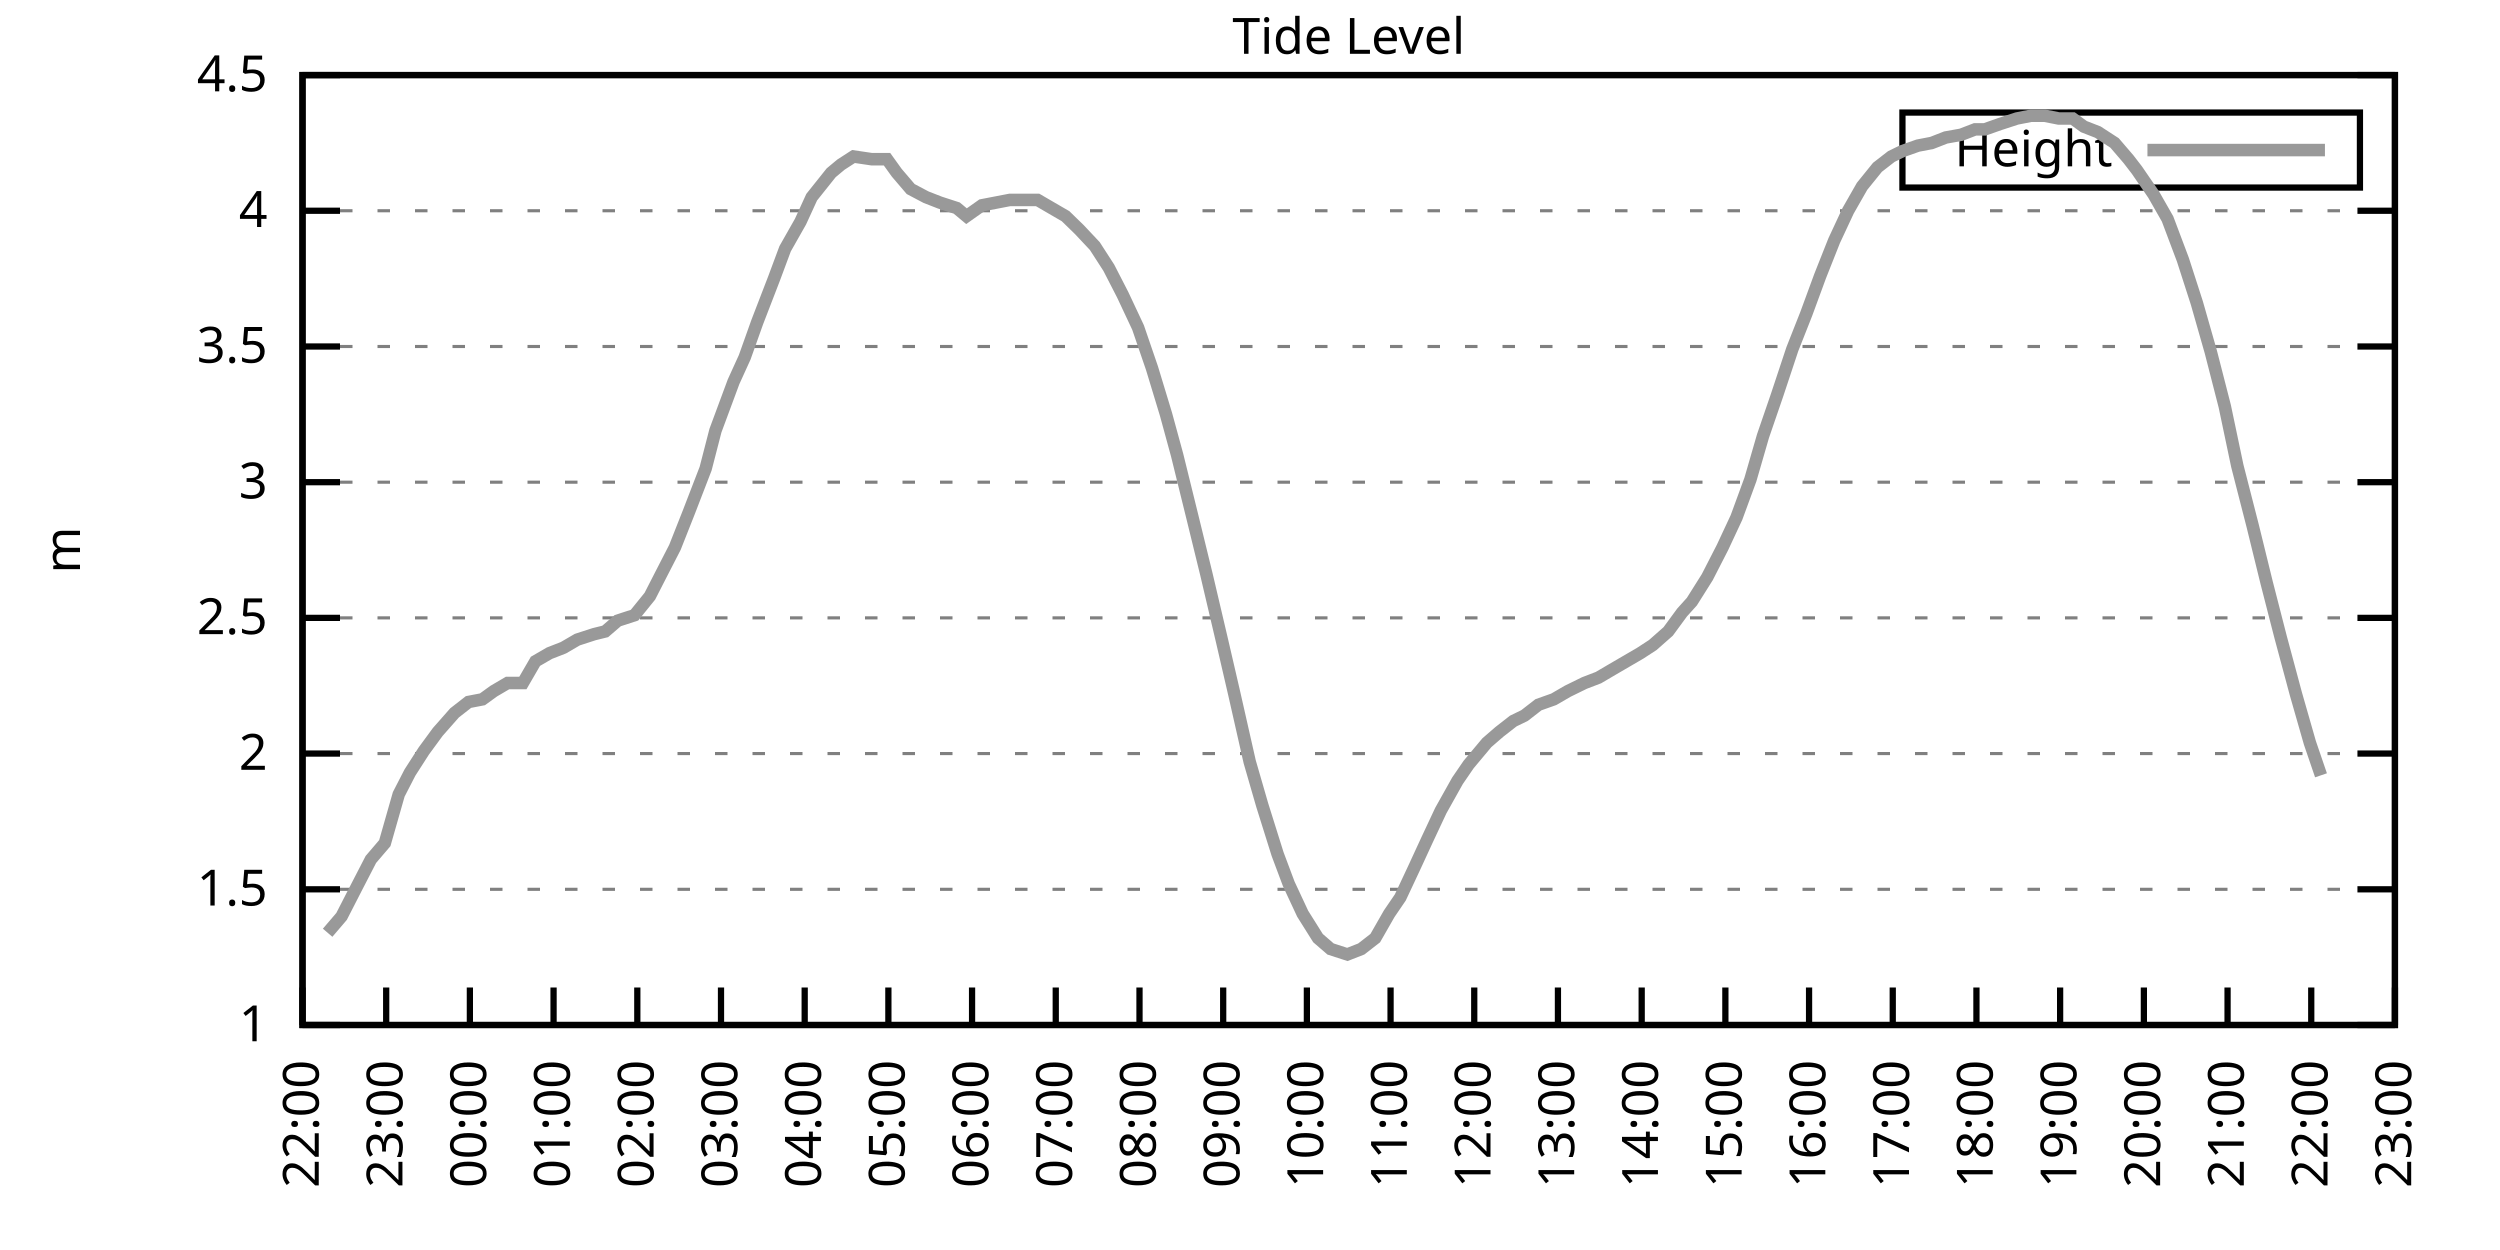
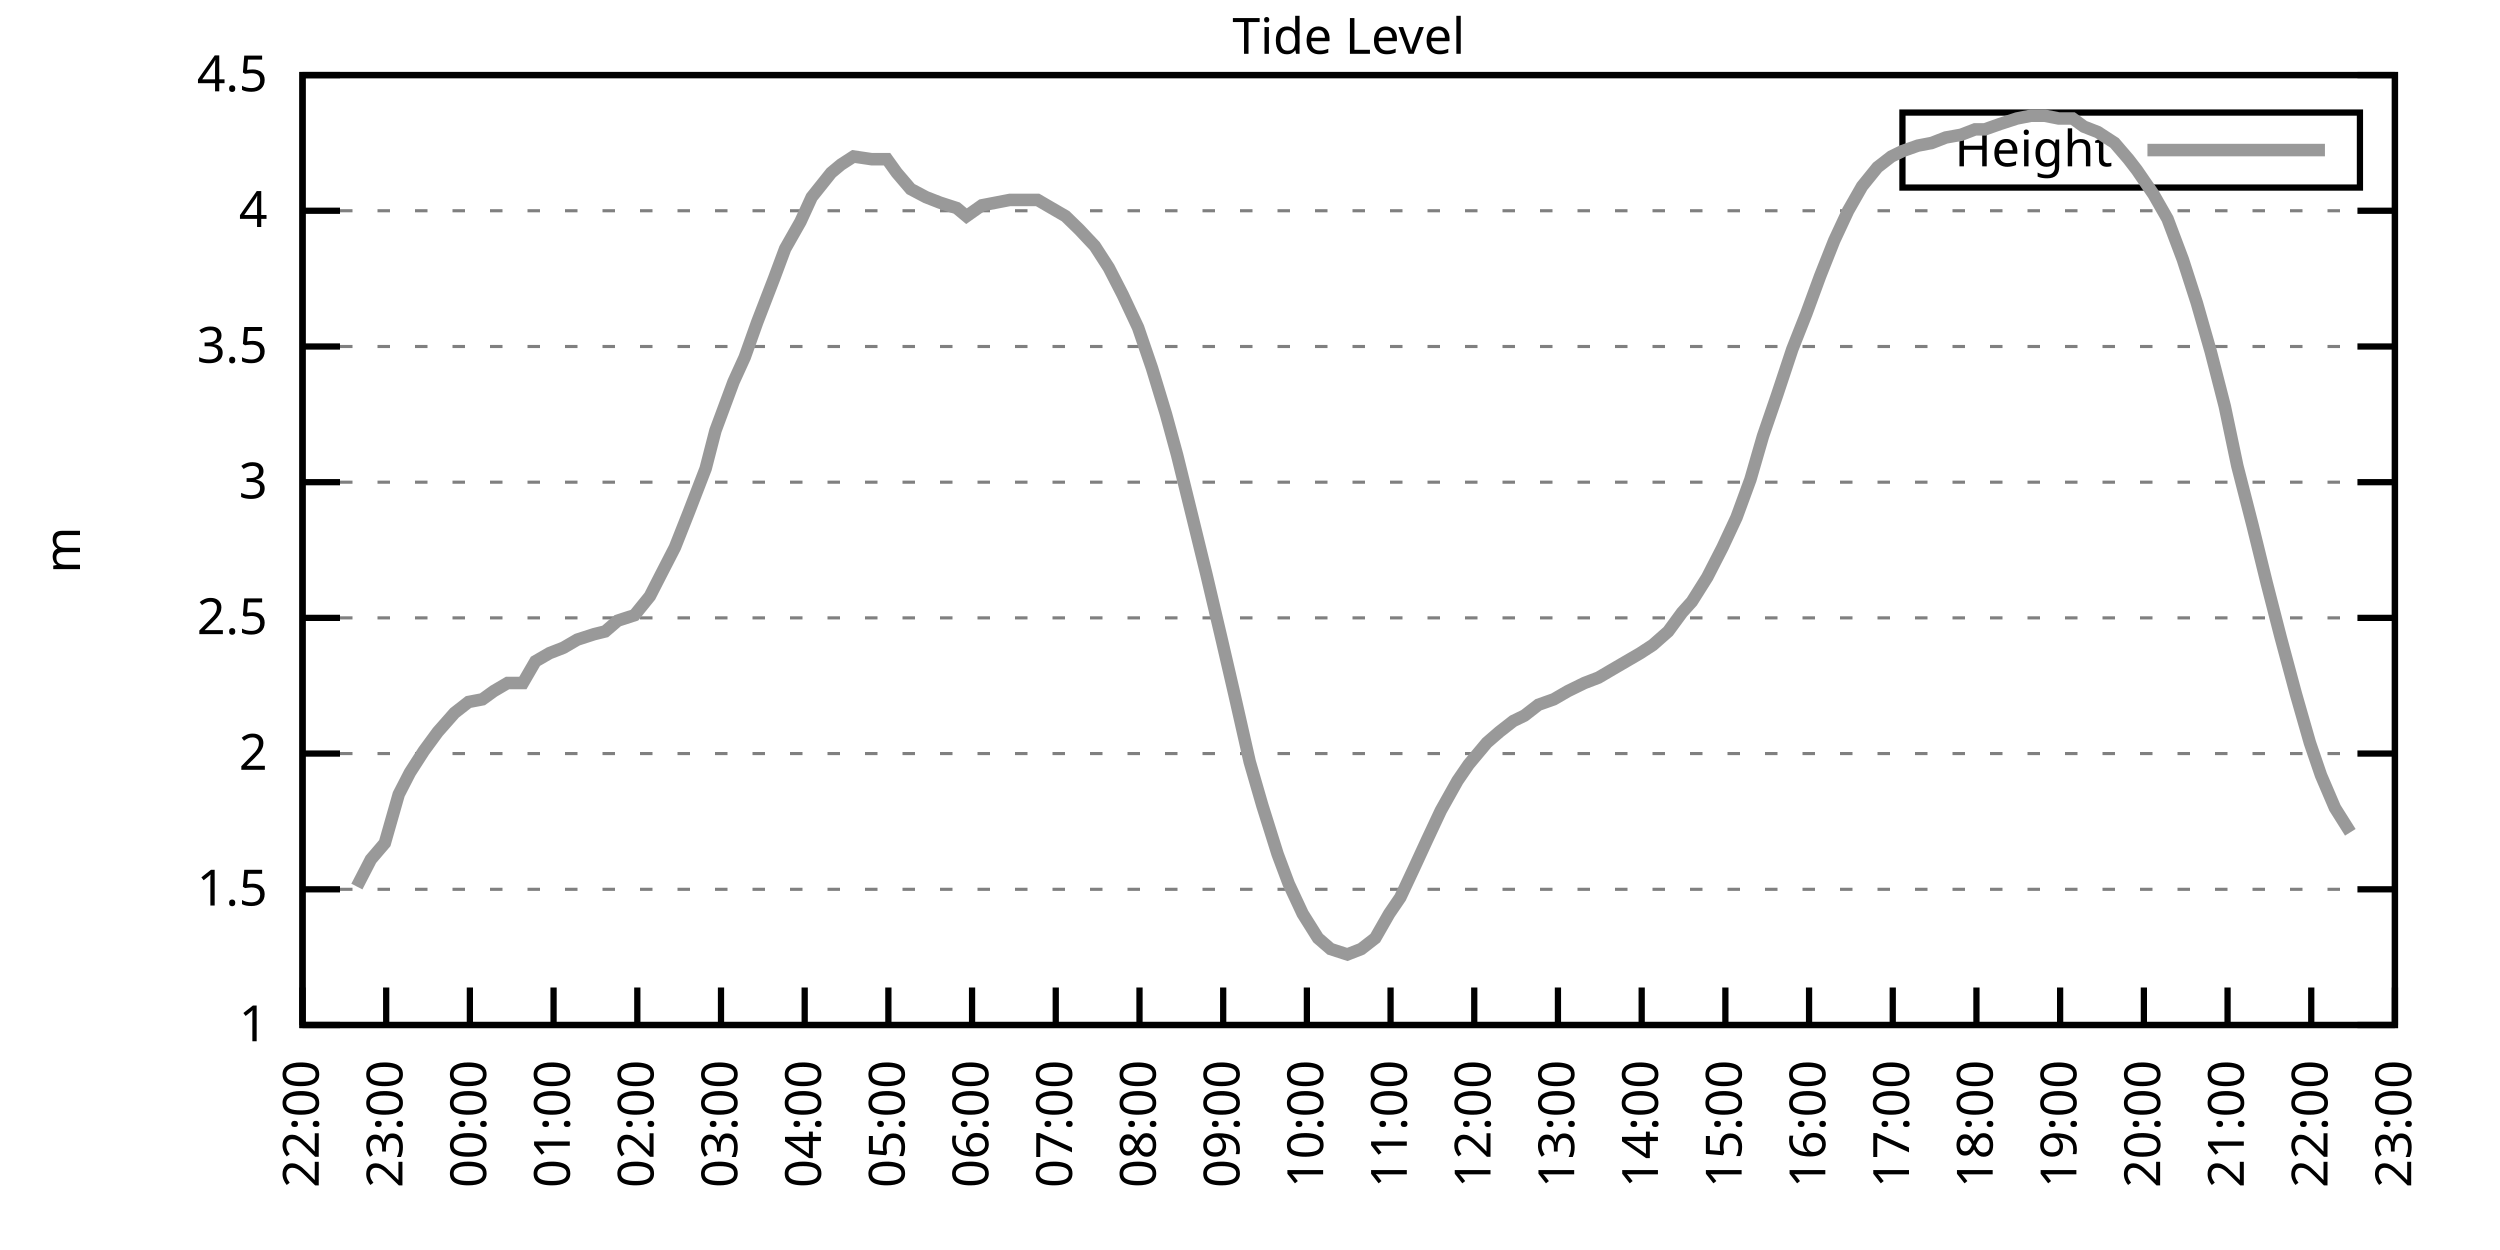
<svg xmlns="http://www.w3.org/2000/svg" xmlns:xlink="http://www.w3.org/1999/xlink" width="400" height="200" viewBox="0 0 400 200">
  <g id="gnuplot_canvas">
    <rect x="0" y="0" width="400" height="200" fill="none" />
    <defs>
      <circle id="gpDot" r="0.5" stroke-width="0.5" stroke="currentColor" />
      <path id="gpPt0" stroke-width="0.333" stroke="currentColor" d="M-1,0 h2 M0,-1 v2" />
      <path id="gpPt1" stroke-width="0.333" stroke="currentColor" d="M-1,-1 L1,1 M1,-1 L-1,1" />
      <path id="gpPt2" stroke-width="0.333" stroke="currentColor" d="M-1,0 L1,0 M0,-1 L0,1 M-1,-1 L1,1 M-1,1 L1,-1" />
      <rect id="gpPt3" stroke-width="0.333" stroke="currentColor" x="-1" y="-1" width="2" height="2" />
      <rect id="gpPt4" stroke-width="0.333" stroke="currentColor" fill="currentColor" x="-1" y="-1" width="2" height="2" />
      <circle id="gpPt5" stroke-width="0.333" stroke="currentColor" cx="0" cy="0" r="1" />
      <use xlink:href="#gpPt5" id="gpPt6" fill="currentColor" stroke="none" />
      <path id="gpPt7" stroke-width="0.333" stroke="currentColor" d="M0,-1.33 L-1.33,0.67 L1.33,0.67 z" />
      <use xlink:href="#gpPt7" id="gpPt8" fill="currentColor" stroke="none" />
      <use xlink:href="#gpPt7" id="gpPt9" stroke="currentColor" transform="rotate(180)" />
      <use xlink:href="#gpPt9" id="gpPt10" fill="currentColor" stroke="none" />
      <use xlink:href="#gpPt3" id="gpPt11" stroke="currentColor" transform="rotate(45)" />
      <use xlink:href="#gpPt11" id="gpPt12" fill="currentColor" stroke="none" />
      <path id="gpPt13" stroke-width="0.333" stroke="currentColor" d="M0,1.330 L1.265,0.411 L0.782,-1.067 L-0.782,-1.076 L-1.265,0.411 z" />
      <use xlink:href="#gpPt13" id="gpPt14" fill="currentColor" stroke="none" />
      <filter id="textbox" filterUnits="objectBoundingBox" x="0" y="0" height="1" width="1">
        <feFlood flood-color="white" flood-opacity="1" result="bgnd" />
        <feComposite in="SourceGraphic" in2="bgnd" operator="atop" />
      </filter>
      <filter id="greybox" filterUnits="objectBoundingBox" x="0" y="0" height="1" width="1">
        <feFlood flood-color="lightgrey" flood-opacity="1" result="grey" />
        <feComposite in="SourceGraphic" in2="grey" operator="atop" />
      </filter>
    </defs>
    <g fill="none" color="white" stroke="currentColor" stroke-width="1.00" stroke-linecap="butt" stroke-linejoin="miter">
</g>
    <g fill="none" color="black" stroke="currentColor" stroke-width="1.00" stroke-linecap="butt" stroke-linejoin="miter">
      <g stroke="none" shape-rendering="crispEdges">
        <polygon fill="rgb(255, 255, 255)" points="48.40,164.00 383.18,164.00 383.18,12.02 48.40,12.02 " />
      </g>
    </g>
    <g fill="none" color="black" stroke="currentColor" stroke-width="1.00" stroke-linecap="butt" stroke-linejoin="miter">
</g>
    <g fill="none" color="black" stroke="black" stroke-width="0.50" stroke-linecap="butt" stroke-linejoin="miter">
</g>
    <g fill="none" color="gray" stroke="currentColor" stroke-width="0.50" stroke-linecap="butt" stroke-linejoin="miter">
      <path stroke="gray" stroke-dasharray="2,4" class="gridline" d="M48.40,164.00 L383.19,164.00  " />
    </g>
    <g fill="none" color="gray" stroke="gray" stroke-width="1.00" stroke-linecap="butt" stroke-linejoin="miter">
</g>
    <g fill="none" color="black" stroke="currentColor" stroke-width="1.00" stroke-linecap="butt" stroke-linejoin="miter">
      <path stroke="black" d="M48.40,164.00 L54.40,164.00 M383.19,164.00 L377.19,164.00  " />
      <g transform="translate(42.80,166.60)" stroke="none" fill="black" font-family="Sans" font-size="8.00" text-anchor="end">
        <text>
          <tspan font-family="Sans"> 1</tspan>
        </text>
      </g>
    </g>
    <g fill="none" color="black" stroke="currentColor" stroke-width="1.00" stroke-linecap="butt" stroke-linejoin="miter">
</g>
    <g fill="none" color="black" stroke="black" stroke-width="0.50" stroke-linecap="butt" stroke-linejoin="miter">
</g>
    <g fill="none" color="gray" stroke="currentColor" stroke-width="0.50" stroke-linecap="butt" stroke-linejoin="miter">
      <path stroke="gray" stroke-dasharray="2,4" class="gridline" d="M48.40,142.29 L383.19,142.29  " />
    </g>
    <g fill="none" color="gray" stroke="gray" stroke-width="1.00" stroke-linecap="butt" stroke-linejoin="miter">
</g>
    <g fill="none" color="black" stroke="currentColor" stroke-width="1.00" stroke-linecap="butt" stroke-linejoin="miter">
      <path stroke="black" d="M48.40,142.29 L54.40,142.29 M383.19,142.29 L377.19,142.29  " />
      <g transform="translate(42.80,144.89)" stroke="none" fill="black" font-family="Sans" font-size="8.00" text-anchor="end">
        <text>
          <tspan font-family="Sans"> 1.5</tspan>
        </text>
      </g>
    </g>
    <g fill="none" color="black" stroke="currentColor" stroke-width="1.00" stroke-linecap="butt" stroke-linejoin="miter">
</g>
    <g fill="none" color="black" stroke="black" stroke-width="0.50" stroke-linecap="butt" stroke-linejoin="miter">
</g>
    <g fill="none" color="gray" stroke="currentColor" stroke-width="0.50" stroke-linecap="butt" stroke-linejoin="miter">
      <path stroke="gray" stroke-dasharray="2,4" class="gridline" d="M48.40,120.57 L383.19,120.57  " />
    </g>
    <g fill="none" color="gray" stroke="gray" stroke-width="1.00" stroke-linecap="butt" stroke-linejoin="miter">
</g>
    <g fill="none" color="black" stroke="currentColor" stroke-width="1.00" stroke-linecap="butt" stroke-linejoin="miter">
      <path stroke="black" d="M48.40,120.57 L54.40,120.57 M383.19,120.57 L377.19,120.57  " />
      <g transform="translate(42.80,123.17)" stroke="none" fill="black" font-family="Sans" font-size="8.00" text-anchor="end">
        <text>
          <tspan font-family="Sans"> 2</tspan>
        </text>
      </g>
    </g>
    <g fill="none" color="black" stroke="currentColor" stroke-width="1.00" stroke-linecap="butt" stroke-linejoin="miter">
</g>
    <g fill="none" color="black" stroke="black" stroke-width="0.50" stroke-linecap="butt" stroke-linejoin="miter">
</g>
    <g fill="none" color="gray" stroke="currentColor" stroke-width="0.50" stroke-linecap="butt" stroke-linejoin="miter">
      <path stroke="gray" stroke-dasharray="2,4" class="gridline" d="M48.40,98.86 L383.19,98.86  " />
    </g>
    <g fill="none" color="gray" stroke="gray" stroke-width="1.00" stroke-linecap="butt" stroke-linejoin="miter">
</g>
    <g fill="none" color="black" stroke="currentColor" stroke-width="1.00" stroke-linecap="butt" stroke-linejoin="miter">
      <path stroke="black" d="M48.40,98.86 L54.40,98.86 M383.19,98.86 L377.19,98.86  " />
      <g transform="translate(42.80,101.46)" stroke="none" fill="black" font-family="Sans" font-size="8.00" text-anchor="end">
        <text>
          <tspan font-family="Sans"> 2.5</tspan>
        </text>
      </g>
    </g>
    <g fill="none" color="black" stroke="currentColor" stroke-width="1.00" stroke-linecap="butt" stroke-linejoin="miter">
</g>
    <g fill="none" color="black" stroke="black" stroke-width="0.50" stroke-linecap="butt" stroke-linejoin="miter">
</g>
    <g fill="none" color="gray" stroke="currentColor" stroke-width="0.50" stroke-linecap="butt" stroke-linejoin="miter">
      <path stroke="gray" stroke-dasharray="2,4" class="gridline" d="M48.40,77.15 L383.19,77.15  " />
    </g>
    <g fill="none" color="gray" stroke="gray" stroke-width="1.00" stroke-linecap="butt" stroke-linejoin="miter">
</g>
    <g fill="none" color="black" stroke="currentColor" stroke-width="1.00" stroke-linecap="butt" stroke-linejoin="miter">
      <path stroke="black" d="M48.40,77.15 L54.40,77.15 M383.19,77.15 L377.19,77.15  " />
      <g transform="translate(42.80,79.75)" stroke="none" fill="black" font-family="Sans" font-size="8.00" text-anchor="end">
        <text>
          <tspan font-family="Sans"> 3</tspan>
        </text>
      </g>
    </g>
    <g fill="none" color="black" stroke="currentColor" stroke-width="1.00" stroke-linecap="butt" stroke-linejoin="miter">
</g>
    <g fill="none" color="black" stroke="black" stroke-width="0.50" stroke-linecap="butt" stroke-linejoin="miter">
</g>
    <g fill="none" color="gray" stroke="currentColor" stroke-width="0.50" stroke-linecap="butt" stroke-linejoin="miter">
      <path stroke="gray" stroke-dasharray="2,4" class="gridline" d="M48.40,55.44 L383.19,55.44  " />
    </g>
    <g fill="none" color="gray" stroke="gray" stroke-width="1.00" stroke-linecap="butt" stroke-linejoin="miter">
</g>
    <g fill="none" color="black" stroke="currentColor" stroke-width="1.00" stroke-linecap="butt" stroke-linejoin="miter">
      <path stroke="black" d="M48.40,55.44 L54.40,55.44 M383.19,55.44 L377.19,55.44  " />
      <g transform="translate(42.80,58.04)" stroke="none" fill="black" font-family="Sans" font-size="8.00" text-anchor="end">
        <text>
          <tspan font-family="Sans"> 3.5</tspan>
        </text>
      </g>
    </g>
    <g fill="none" color="black" stroke="currentColor" stroke-width="1.00" stroke-linecap="butt" stroke-linejoin="miter">
</g>
    <g fill="none" color="black" stroke="black" stroke-width="0.50" stroke-linecap="butt" stroke-linejoin="miter">
</g>
    <g fill="none" color="gray" stroke="currentColor" stroke-width="0.50" stroke-linecap="butt" stroke-linejoin="miter">
      <path stroke="gray" stroke-dasharray="2,4" class="gridline" d="M48.40,33.72 L383.19,33.72  " />
    </g>
    <g fill="none" color="gray" stroke="gray" stroke-width="1.00" stroke-linecap="butt" stroke-linejoin="miter">
</g>
    <g fill="none" color="black" stroke="currentColor" stroke-width="1.00" stroke-linecap="butt" stroke-linejoin="miter">
      <path stroke="black" d="M48.40,33.72 L54.40,33.72 M383.19,33.72 L377.19,33.72  " />
      <g transform="translate(42.80,36.32)" stroke="none" fill="black" font-family="Sans" font-size="8.00" text-anchor="end">
        <text>
          <tspan font-family="Sans"> 4</tspan>
        </text>
      </g>
    </g>
    <g fill="none" color="black" stroke="currentColor" stroke-width="1.00" stroke-linecap="butt" stroke-linejoin="miter">
</g>
    <g fill="none" color="black" stroke="black" stroke-width="0.50" stroke-linecap="butt" stroke-linejoin="miter">
</g>
    <g fill="none" color="gray" stroke="currentColor" stroke-width="0.50" stroke-linecap="butt" stroke-linejoin="miter">
      <path stroke="gray" stroke-dasharray="2,4" class="gridline" d="M48.40,12.01 L383.19,12.01  " />
    </g>
    <g fill="none" color="gray" stroke="gray" stroke-width="1.00" stroke-linecap="butt" stroke-linejoin="miter">
</g>
    <g fill="none" color="black" stroke="currentColor" stroke-width="1.00" stroke-linecap="butt" stroke-linejoin="miter">
      <path stroke="black" d="M48.40,12.01 L54.40,12.01 M383.19,12.01 L377.19,12.01  " />
      <g transform="translate(42.80,14.61)" stroke="none" fill="black" font-family="Sans" font-size="8.00" text-anchor="end">
        <text>
          <tspan font-family="Sans"> 4.5</tspan>
        </text>
      </g>
    </g>
    <g fill="none" color="black" stroke="currentColor" stroke-width="1.00" stroke-linecap="butt" stroke-linejoin="miter">
      <path stroke="black" d="M48.40,164.00 L48.40,158.00  " />
      <g transform="translate(51.00,169.60) rotate(270.00)" stroke="none" fill="black" font-family="Sans" font-size="8.00" text-anchor="end">
        <text>
          <tspan font-family="Sans">22:00</tspan>
        </text>
      </g>
    </g>
    <g fill="none" color="black" stroke="currentColor" stroke-width="1.00" stroke-linecap="butt" stroke-linejoin="miter">
      <path stroke="black" d="M61.79,164.00 L61.79,158.00  " />
      <g transform="translate(64.39,169.60) rotate(270.00)" stroke="none" fill="black" font-family="Sans" font-size="8.00" text-anchor="end">
        <text>
          <tspan font-family="Sans">23:00</tspan>
        </text>
      </g>
    </g>
    <g fill="none" color="black" stroke="currentColor" stroke-width="1.00" stroke-linecap="butt" stroke-linejoin="miter">
      <path stroke="black" d="M75.18,164.00 L75.18,158.00  " />
      <g transform="translate(77.78,169.60) rotate(270.00)" stroke="none" fill="black" font-family="Sans" font-size="8.00" text-anchor="end">
        <text>
          <tspan font-family="Sans">00:00</tspan>
        </text>
      </g>
    </g>
    <g fill="none" color="black" stroke="currentColor" stroke-width="1.00" stroke-linecap="butt" stroke-linejoin="miter">
      <path stroke="black" d="M88.57,164.00 L88.57,158.00  " />
      <g transform="translate(91.17,169.60) rotate(270.00)" stroke="none" fill="black" font-family="Sans" font-size="8.00" text-anchor="end">
        <text>
          <tspan font-family="Sans">01:00</tspan>
        </text>
      </g>
    </g>
    <g fill="none" color="black" stroke="currentColor" stroke-width="1.00" stroke-linecap="butt" stroke-linejoin="miter">
      <path stroke="black" d="M101.97,164.00 L101.97,158.00  " />
      <g transform="translate(104.57,169.60) rotate(270.00)" stroke="none" fill="black" font-family="Sans" font-size="8.00" text-anchor="end">
        <text>
          <tspan font-family="Sans">02:00</tspan>
        </text>
      </g>
    </g>
    <g fill="none" color="black" stroke="currentColor" stroke-width="1.00" stroke-linecap="butt" stroke-linejoin="miter">
      <path stroke="black" d="M115.36,164.00 L115.36,158.00  " />
      <g transform="translate(117.96,169.60) rotate(270.00)" stroke="none" fill="black" font-family="Sans" font-size="8.00" text-anchor="end">
        <text>
          <tspan font-family="Sans">03:00</tspan>
        </text>
      </g>
    </g>
    <g fill="none" color="black" stroke="currentColor" stroke-width="1.00" stroke-linecap="butt" stroke-linejoin="miter">
      <path stroke="black" d="M128.75,164.00 L128.75,158.00  " />
      <g transform="translate(131.35,169.60) rotate(270.00)" stroke="none" fill="black" font-family="Sans" font-size="8.00" text-anchor="end">
        <text>
          <tspan font-family="Sans">04:00</tspan>
        </text>
      </g>
    </g>
    <g fill="none" color="black" stroke="currentColor" stroke-width="1.00" stroke-linecap="butt" stroke-linejoin="miter">
      <path stroke="black" d="M142.14,164.00 L142.14,158.00  " />
      <g transform="translate(144.74,169.60) rotate(270.00)" stroke="none" fill="black" font-family="Sans" font-size="8.00" text-anchor="end">
        <text>
          <tspan font-family="Sans">05:00</tspan>
        </text>
      </g>
    </g>
    <g fill="none" color="black" stroke="currentColor" stroke-width="1.00" stroke-linecap="butt" stroke-linejoin="miter">
      <path stroke="black" d="M155.53,164.00 L155.53,158.00  " />
      <g transform="translate(158.13,169.60) rotate(270.00)" stroke="none" fill="black" font-family="Sans" font-size="8.00" text-anchor="end">
        <text>
          <tspan font-family="Sans">06:00</tspan>
        </text>
      </g>
    </g>
    <g fill="none" color="black" stroke="currentColor" stroke-width="1.00" stroke-linecap="butt" stroke-linejoin="miter">
      <path stroke="black" d="M168.92,164.00 L168.92,158.00  " />
      <g transform="translate(171.52,169.60) rotate(270.00)" stroke="none" fill="black" font-family="Sans" font-size="8.00" text-anchor="end">
        <text>
          <tspan font-family="Sans">07:00</tspan>
        </text>
      </g>
    </g>
    <g fill="none" color="black" stroke="currentColor" stroke-width="1.00" stroke-linecap="butt" stroke-linejoin="miter">
      <path stroke="black" d="M182.32,164.00 L182.32,158.00  " />
      <g transform="translate(184.92,169.60) rotate(270.00)" stroke="none" fill="black" font-family="Sans" font-size="8.00" text-anchor="end">
        <text>
          <tspan font-family="Sans">08:00</tspan>
        </text>
      </g>
    </g>
    <g fill="none" color="black" stroke="currentColor" stroke-width="1.00" stroke-linecap="butt" stroke-linejoin="miter">
      <path stroke="black" d="M195.71,164.00 L195.71,158.00  " />
      <g transform="translate(198.31,169.60) rotate(270.00)" stroke="none" fill="black" font-family="Sans" font-size="8.00" text-anchor="end">
        <text>
          <tspan font-family="Sans">09:00</tspan>
        </text>
      </g>
    </g>
    <g fill="none" color="black" stroke="currentColor" stroke-width="1.00" stroke-linecap="butt" stroke-linejoin="miter">
      <path stroke="black" d="M209.10,164.00 L209.10,158.00  " />
      <g transform="translate(211.70,169.60) rotate(270.00)" stroke="none" fill="black" font-family="Sans" font-size="8.00" text-anchor="end">
        <text>
          <tspan font-family="Sans">10:00</tspan>
        </text>
      </g>
    </g>
    <g fill="none" color="black" stroke="currentColor" stroke-width="1.00" stroke-linecap="butt" stroke-linejoin="miter">
      <path stroke="black" d="M222.49,164.00 L222.49,158.00  " />
      <g transform="translate(225.09,169.60) rotate(270.00)" stroke="none" fill="black" font-family="Sans" font-size="8.00" text-anchor="end">
        <text>
          <tspan font-family="Sans">11:00</tspan>
        </text>
      </g>
    </g>
    <g fill="none" color="black" stroke="currentColor" stroke-width="1.00" stroke-linecap="butt" stroke-linejoin="miter">
      <path stroke="black" d="M235.88,164.00 L235.88,158.00  " />
      <g transform="translate(238.48,169.60) rotate(270.00)" stroke="none" fill="black" font-family="Sans" font-size="8.00" text-anchor="end">
        <text>
          <tspan font-family="Sans">12:00</tspan>
        </text>
      </g>
    </g>
    <g fill="none" color="black" stroke="currentColor" stroke-width="1.00" stroke-linecap="butt" stroke-linejoin="miter">
      <path stroke="black" d="M249.27,164.00 L249.27,158.00  " />
      <g transform="translate(251.87,169.60) rotate(270.00)" stroke="none" fill="black" font-family="Sans" font-size="8.00" text-anchor="end">
        <text>
          <tspan font-family="Sans">13:00</tspan>
        </text>
      </g>
    </g>
    <g fill="none" color="black" stroke="currentColor" stroke-width="1.00" stroke-linecap="butt" stroke-linejoin="miter">
      <path stroke="black" d="M262.67,164.00 L262.67,158.00  " />
      <g transform="translate(265.27,169.60) rotate(270.00)" stroke="none" fill="black" font-family="Sans" font-size="8.00" text-anchor="end">
        <text>
          <tspan font-family="Sans">14:00</tspan>
        </text>
      </g>
    </g>
    <g fill="none" color="black" stroke="currentColor" stroke-width="1.00" stroke-linecap="butt" stroke-linejoin="miter">
      <path stroke="black" d="M276.06,164.00 L276.06,158.00  " />
      <g transform="translate(278.66,169.60) rotate(270.00)" stroke="none" fill="black" font-family="Sans" font-size="8.00" text-anchor="end">
        <text>
          <tspan font-family="Sans">15:00</tspan>
        </text>
      </g>
    </g>
    <g fill="none" color="black" stroke="currentColor" stroke-width="1.00" stroke-linecap="butt" stroke-linejoin="miter">
      <path stroke="black" d="M289.45,164.00 L289.45,158.00  " />
      <g transform="translate(292.05,169.60) rotate(270.00)" stroke="none" fill="black" font-family="Sans" font-size="8.00" text-anchor="end">
        <text>
          <tspan font-family="Sans">16:00</tspan>
        </text>
      </g>
    </g>
    <g fill="none" color="black" stroke="currentColor" stroke-width="1.00" stroke-linecap="butt" stroke-linejoin="miter">
      <path stroke="black" d="M302.84,164.00 L302.84,158.00  " />
      <g transform="translate(305.44,169.60) rotate(270.00)" stroke="none" fill="black" font-family="Sans" font-size="8.00" text-anchor="end">
        <text>
          <tspan font-family="Sans">17:00</tspan>
        </text>
      </g>
    </g>
    <g fill="none" color="black" stroke="currentColor" stroke-width="1.00" stroke-linecap="butt" stroke-linejoin="miter">
      <path stroke="black" d="M316.23,164.00 L316.23,158.00  " />
      <g transform="translate(318.83,169.60) rotate(270.00)" stroke="none" fill="black" font-family="Sans" font-size="8.00" text-anchor="end">
        <text>
          <tspan font-family="Sans">18:00</tspan>
        </text>
      </g>
    </g>
    <g fill="none" color="black" stroke="currentColor" stroke-width="1.00" stroke-linecap="butt" stroke-linejoin="miter">
      <path stroke="black" d="M329.62,164.00 L329.62,158.00  " />
      <g transform="translate(332.22,169.60) rotate(270.00)" stroke="none" fill="black" font-family="Sans" font-size="8.00" text-anchor="end">
        <text>
          <tspan font-family="Sans">19:00</tspan>
        </text>
      </g>
    </g>
    <g fill="none" color="black" stroke="currentColor" stroke-width="1.00" stroke-linecap="butt" stroke-linejoin="miter">
      <path stroke="black" d="M343.02,164.00 L343.02,158.00  " />
      <g transform="translate(345.62,169.60) rotate(270.00)" stroke="none" fill="black" font-family="Sans" font-size="8.00" text-anchor="end">
        <text>
          <tspan font-family="Sans">20:00</tspan>
        </text>
      </g>
    </g>
    <g fill="none" color="black" stroke="currentColor" stroke-width="1.00" stroke-linecap="butt" stroke-linejoin="miter">
      <path stroke="black" d="M356.41,164.00 L356.41,158.00  " />
      <g transform="translate(359.01,169.60) rotate(270.00)" stroke="none" fill="black" font-family="Sans" font-size="8.00" text-anchor="end">
        <text>
          <tspan font-family="Sans">21:00</tspan>
        </text>
      </g>
    </g>
    <g fill="none" color="black" stroke="currentColor" stroke-width="1.00" stroke-linecap="butt" stroke-linejoin="miter">
      <path stroke="black" d="M369.80,164.00 L369.80,158.00  " />
      <g transform="translate(372.40,169.60) rotate(270.00)" stroke="none" fill="black" font-family="Sans" font-size="8.00" text-anchor="end">
        <text>
          <tspan font-family="Sans">22:00</tspan>
        </text>
      </g>
    </g>
    <g fill="none" color="black" stroke="currentColor" stroke-width="1.00" stroke-linecap="butt" stroke-linejoin="miter">
      <path stroke="black" d="M383.19,164.00 L383.19,158.00  " />
      <g transform="translate(385.79,169.60) rotate(270.00)" stroke="none" fill="black" font-family="Sans" font-size="8.00" text-anchor="end">
        <text>
          <tspan font-family="Sans">23:00</tspan>
        </text>
      </g>
    </g>
    <g fill="none" color="black" stroke="currentColor" stroke-width="1.00" stroke-linecap="butt" stroke-linejoin="miter">
</g>
    <g fill="none" color="black" stroke="currentColor" stroke-width="1.00" stroke-linecap="butt" stroke-linejoin="miter">
      <path stroke="black" d="M48.40,12.01 L48.40,164.00 L383.19,164.00 L383.19,12.01 L48.40,12.01 Z  " />
    </g>
    <g fill="none" color="black" stroke="currentColor" stroke-width="1.00" stroke-linecap="butt" stroke-linejoin="miter">
</g>
    <g fill="none" color="black" stroke="currentColor" stroke-width="1.00" stroke-linecap="butt" stroke-linejoin="miter">
      <path stroke="black" d="M304.39,30.01 L304.39,18.01 L377.59,18.01 L377.59,30.01 L304.39,30.01 Z  " />
    </g>
    <g id="Tide_level_plot_1">
      <g fill="none" color="white" stroke="black" stroke-width="2.00" stroke-linecap="butt" stroke-linejoin="miter">
</g>
      <g fill="none" color="black" stroke="currentColor" stroke-width="2.00" stroke-linecap="butt" stroke-linejoin="miter">
        <g transform="translate(337.99,26.61)" stroke="none" fill="black" font-family="Sans" font-size="8.00" text-anchor="end">
          <text>
            <tspan font-family="Sans">Height</tspan>
          </text>
        </g>
      </g>
      <g fill="none" color="black" stroke="currentColor" stroke-width="2.00" stroke-linecap="butt" stroke-linejoin="miter">
-         <path stroke="rgb(153, 153, 153)" d="M343.59,24.01 L371.99,24.01 M52.42,149.24 L54.65,146.63 L57.10,141.85 L59.34,137.51 L61.57,134.90 L63.80,127.09   L65.59,123.61 L67.82,120.14 L70.05,117.10 L72.73,114.06 L74.96,112.32 L77.19,111.89 L78.98,110.59 L81.21,109.28   L83.66,109.28 L85.67,105.81 L87.91,104.51 L90.14,103.64 L92.37,102.34 L95.05,101.47 L96.83,101.03 L98.84,99.30   L101.52,98.43 L103.98,95.39 L105.76,91.91 L107.99,87.57 L110.22,81.93 L112.90,74.98 L114.47,68.90 L117.37,61.08   L119.15,57.17 L121.16,51.53 L123.84,44.58 L125.62,39.80 L128.08,35.46 L129.87,31.55 L132.99,27.64 L134.55,26.34   L136.56,25.04 L139.46,25.47 L141.92,25.47 L143.48,27.64 L145.71,30.25 L148.17,31.55 L150.40,32.42 L153.08,33.29   L154.64,34.59 L157.10,32.85 L159.33,32.42 L161.56,31.99 L163.79,31.99 L166.02,31.99 L168.25,33.29 L170.49,34.59   L172.72,36.76 L175.17,39.37 L177.41,42.84 L179.64,47.18 L182.09,52.40 L184.32,58.91 L186.56,66.29 L188.34,72.81   L190.80,82.79 L193.03,91.91 L195.48,102.34 L197.49,111.02 L199.95,121.88 L201.96,128.83 L204.41,136.64 L206.20,141.42   L208.43,146.20 L210.88,150.10 L212.89,151.84 L215.57,152.71 L217.80,151.84 L220.04,150.10 L222.27,146.20 L224.05,143.59   L226.29,138.81 L228.29,134.47 L230.53,129.69 L233.20,124.92 L234.99,122.31 L237.89,118.84 L239.90,117.10 L242.13,115.36   L243.92,114.49 L246.15,112.76 L248.60,111.89 L250.84,110.59 L253.51,109.28 L255.75,108.42 L257.98,107.11 L260.21,105.81   L262.44,104.51 L264.45,103.20 L266.91,101.03 L269.14,97.99 L270.70,96.26 L273.16,92.35 L275.61,87.57 L277.84,82.79   L280.07,76.71 L282.08,69.77 L284.32,63.25 L286.77,55.87 L289.00,50.22 L291.23,44.15 L293.47,38.50 L295.70,33.72   L297.93,29.81 L300.39,26.77 L302.62,25.04 L304.40,24.17 L306.86,23.30 L309.09,22.87 L311.32,22.00 L313.78,21.56   L316.01,20.70 L317.57,20.70 L320.03,19.83 L322.70,18.96 L324.94,18.52 L327.17,18.52 L329.40,18.96 L331.63,18.96   L333.42,20.26 L335.65,21.13 L338.33,22.87 L340.56,25.47 L341.90,27.21 L344.58,31.12 L346.81,35.03 L349.26,41.54   L351.50,48.49 L353.73,56.30 L355.96,64.99 L357.97,74.54 L360.42,84.10 L362.66,93.22 L364.89,101.90 L367.34,111.02   L369.58,118.84 L371.36,124.05  " />
+         <path stroke="rgb(153, 153, 153)" d="M343.59,24.01 L371.99,24.01 M57.10,141.85 L59.34,137.51 L61.57,134.90 L63.80,127.09 L65.59,123.61 L67.82,120.14   L70.05,117.10 L72.73,114.06 L74.96,112.32 L77.19,111.89 L78.98,110.59 L81.21,109.28 L83.66,109.28 L85.67,105.81   L87.91,104.51 L90.14,103.64 L92.37,102.34 L95.05,101.47 L96.83,101.03 L98.84,99.30 L101.52,98.43 L103.98,95.39   L105.76,91.91 L107.99,87.57 L110.22,81.93 L112.90,74.98 L114.47,68.90 L117.37,61.08 L119.15,57.17 L121.16,51.53   L123.84,44.58 L125.62,39.80 L128.08,35.46 L129.87,31.55 L132.99,27.64 L134.55,26.34 L136.56,25.04 L139.46,25.47   L141.92,25.47 L143.48,27.64 L145.71,30.25 L148.17,31.55 L150.40,32.42 L153.08,33.29 L154.64,34.59 L157.10,32.85   L159.33,32.42 L161.56,31.99 L163.79,31.99 L166.02,31.99 L168.25,33.29 L170.49,34.59 L172.72,36.76 L175.17,39.37   L177.41,42.84 L179.64,47.18 L182.09,52.40 L184.32,58.91 L186.56,66.29 L188.34,72.81 L190.80,82.79 L193.03,91.91   L195.48,102.34 L197.49,111.02 L199.95,121.88 L201.96,128.83 L204.41,136.64 L206.20,141.42 L208.43,146.20 L210.88,150.10   L212.89,151.84 L215.57,152.71 L217.80,151.84 L220.04,150.10 L222.27,146.20 L224.05,143.59 L226.29,138.81 L228.29,134.47   L230.53,129.69 L233.20,124.92 L234.99,122.31 L237.89,118.84 L239.90,117.10 L242.13,115.36 L243.92,114.49 L246.15,112.76   L248.60,111.89 L250.84,110.59 L253.51,109.28 L255.75,108.42 L257.98,107.11 L260.21,105.81 L262.44,104.51 L264.45,103.20   L266.91,101.03 L269.14,97.99 L270.70,96.26 L273.16,92.35 L275.61,87.57 L277.84,82.79 L280.07,76.71 L282.08,69.77   L284.32,63.25 L286.77,55.87 L289.00,50.22 L291.23,44.15 L293.47,38.50 L295.70,33.72 L297.93,29.81 L300.39,26.77   L302.62,25.04 L304.40,24.17 L306.86,23.30 L309.09,22.87 L311.32,22.00 L313.78,21.56 L316.01,20.70 L317.57,20.70   L320.03,19.83 L322.70,18.96 L324.94,18.52 L327.17,18.52 L329.40,18.96 L331.63,18.96 L333.42,20.26 L335.65,21.13   L338.33,22.87 L340.56,25.47 L341.90,27.21 L344.58,31.12 L346.81,35.03 L349.26,41.54 L351.50,48.49 L353.73,56.30   L355.96,64.99 L357.97,74.54 L360.42,84.10 L362.66,93.22 L364.89,101.90 L367.34,111.02 L369.58,118.84 L371.36,124.05   L373.59,129.26 L376.05,133.17  " />
      </g>
    </g>
    <g fill="none" color="black" stroke="currentColor" stroke-width="2.00" stroke-linecap="butt" stroke-linejoin="miter">
</g>
    <g fill="none" color="black" stroke="black" stroke-width="1.00" stroke-linecap="butt" stroke-linejoin="miter">
</g>
    <g fill="none" color="black" stroke="currentColor" stroke-width="1.00" stroke-linecap="butt" stroke-linejoin="miter">
      <path stroke="black" d="M48.40,12.01 L48.40,164.00 L383.19,164.00 L383.19,12.01 L48.40,12.01 Z  " />
      <g transform="translate(12.80,88.01) rotate(270.00)" stroke="none" fill="black" font-family="Sans" font-size="8.00" text-anchor="middle">
        <text>
          <tspan font-family="Sans">m</tspan>
        </text>
      </g>
    </g>
    <g fill="none" color="black" stroke="currentColor" stroke-width="1.00" stroke-linecap="butt" stroke-linejoin="miter">
</g>
    <g fill="none" color="black" stroke="currentColor" stroke-width="1.00" stroke-linecap="butt" stroke-linejoin="miter">
      <g transform="translate(215.79,8.61)" stroke="none" fill="black" font-family="Sans" font-size="8.00" text-anchor="middle">
        <text>
          <tspan font-family="Sans">Tide Level</tspan>
        </text>
      </g>
    </g>
    <g fill="none" color="black" stroke="currentColor" stroke-width="1.00" stroke-linecap="butt" stroke-linejoin="miter">
</g>
  </g>
</svg>
